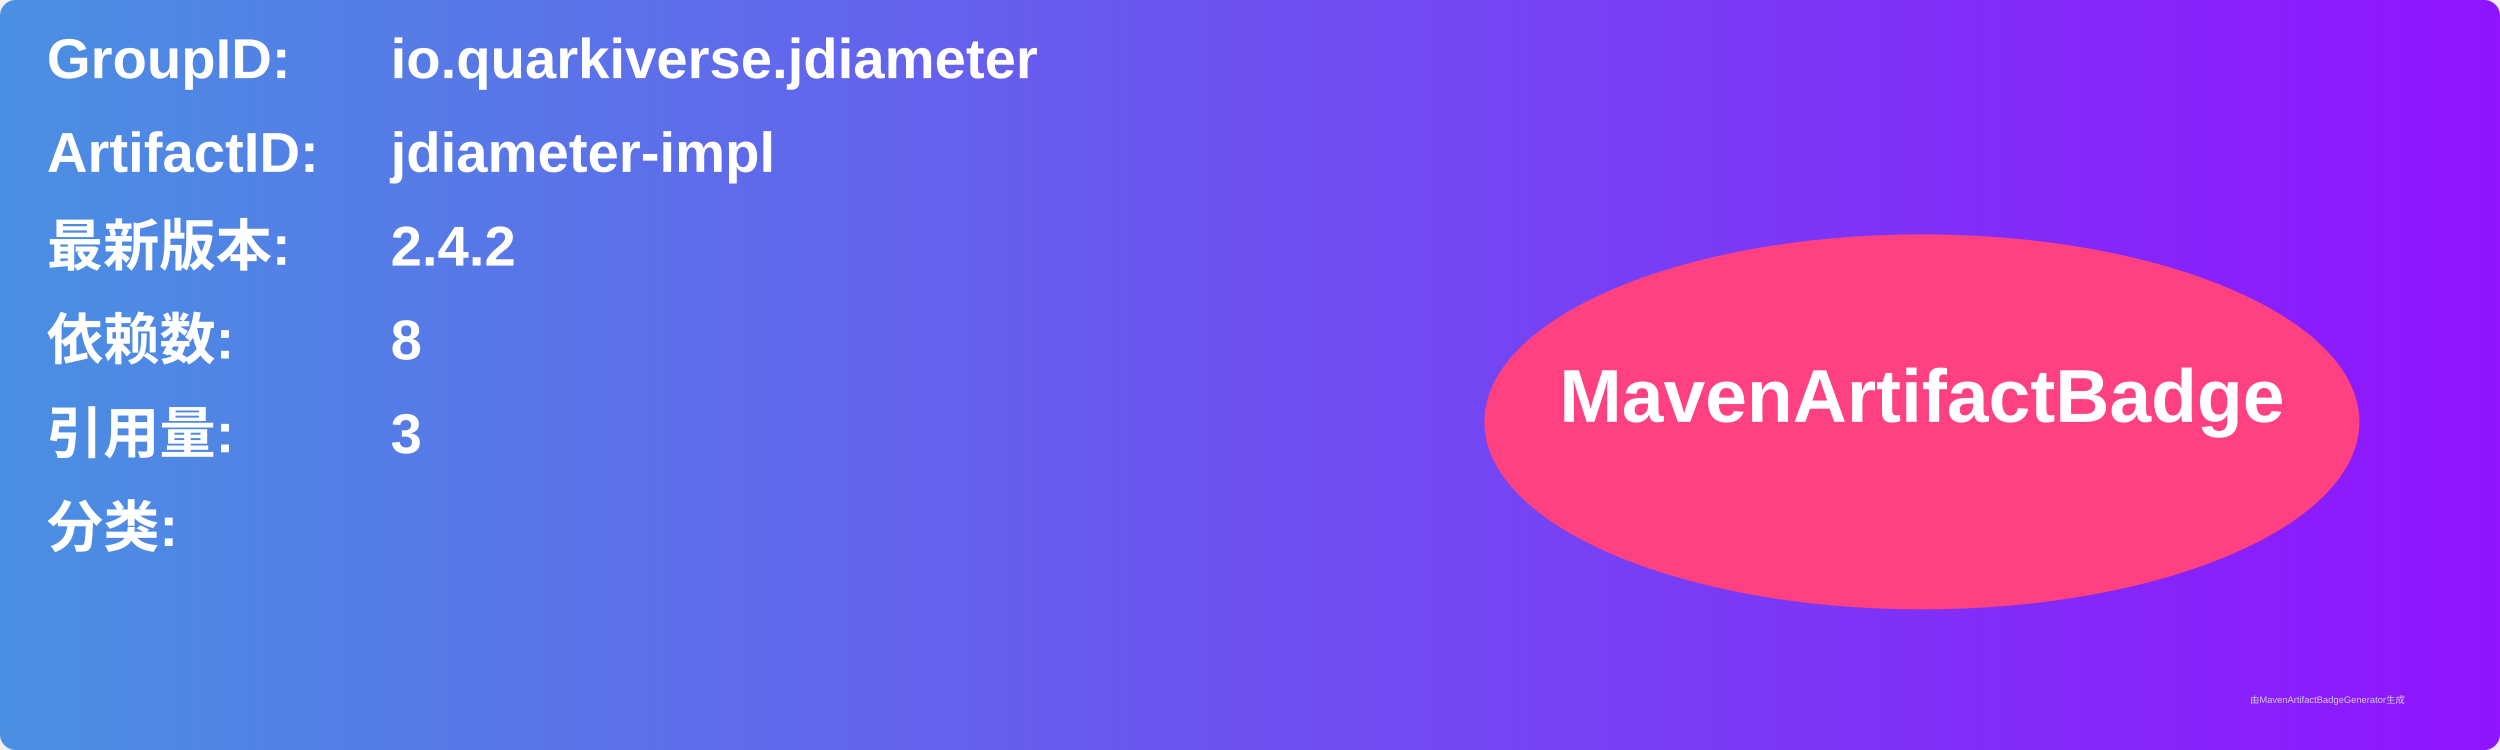
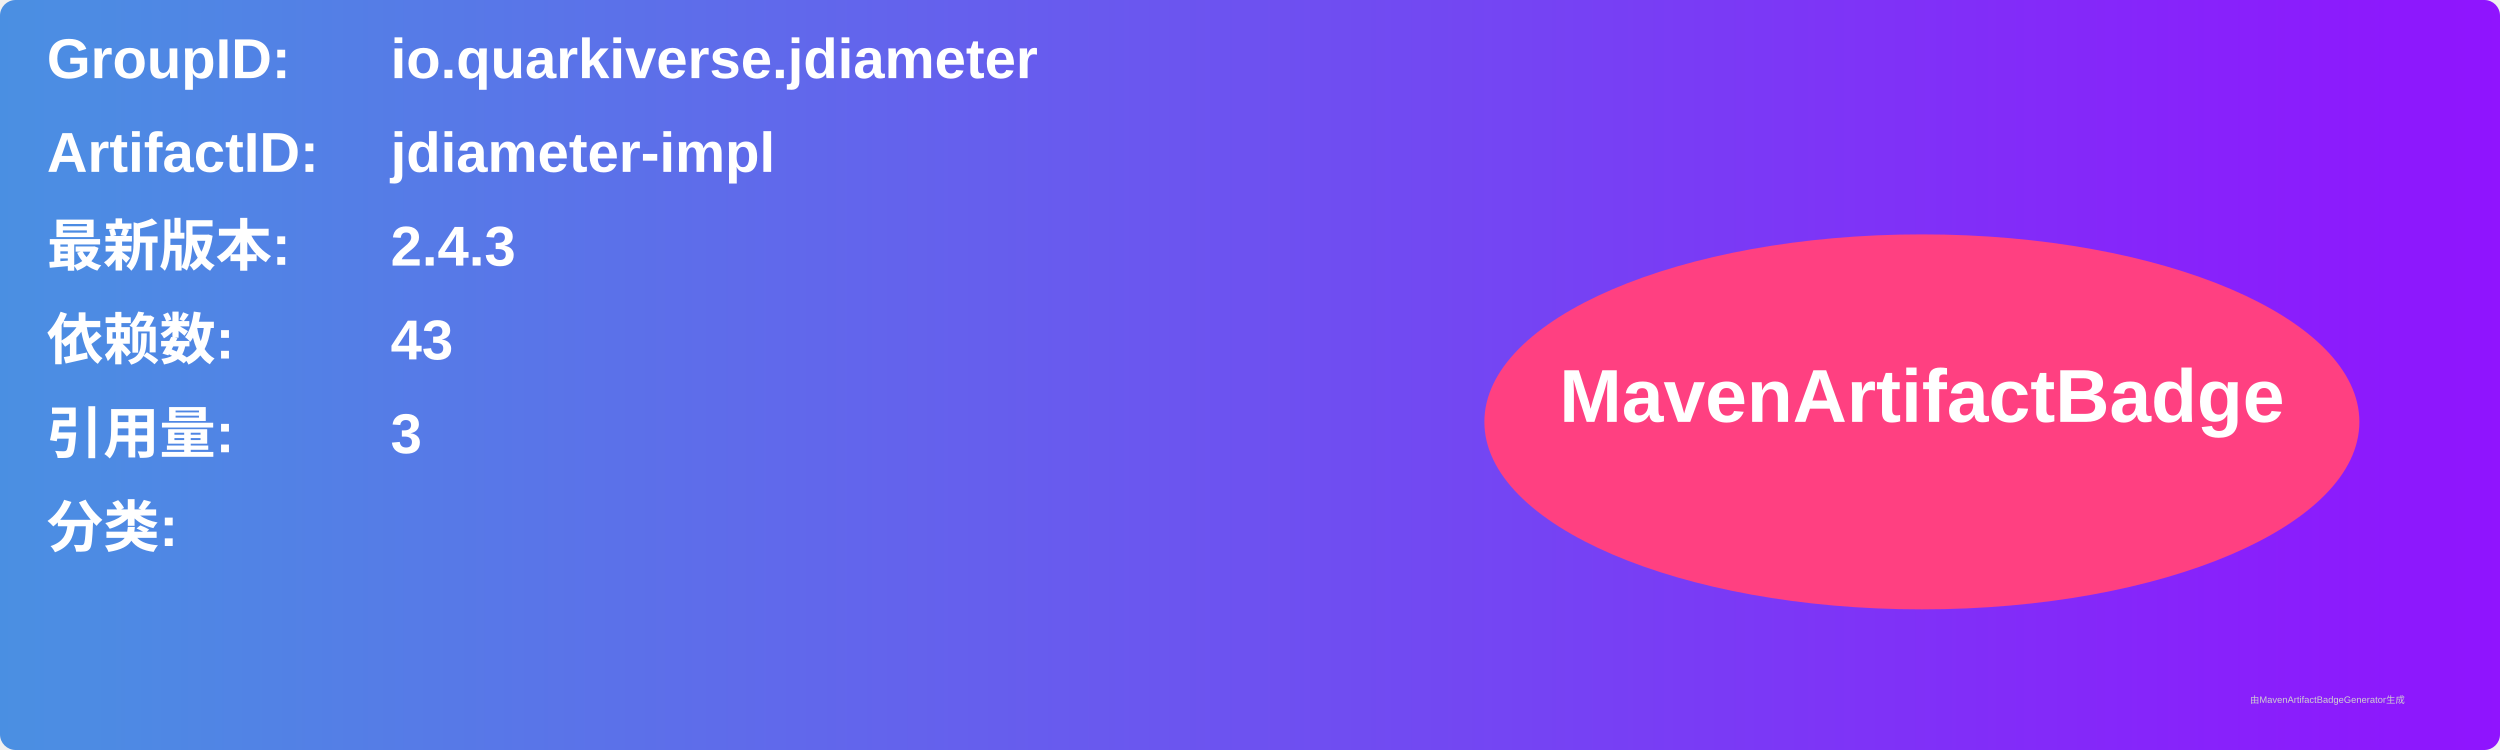
<svg xmlns="http://www.w3.org/2000/svg" width="800" height="240" viewBox="0 0 800 240">
  <linearGradient id="grad" x1="0%" y1="0%" x2="100%" y2="0%">
    <stop offset="0%" stop-color="#4a90e2" />
    <stop offset="100%" stop-color="#9013fe" />
  </linearGradient>
  <rect width="100%" height="100%" rx="5" ry="5" fill="url(#grad)" />
  <g transform="translate(15, 15)">
    <text x="0" y="10" font-family="Arial" font-size="18" fill="white" font-weight="bold" width="260">GroupID:</text>
    <text x="110" y="10" font-family="Arial" font-size="18" fill="white" font-weight="bold" width="460">io.quarkiverse.jdiameter</text>
    <text x="0" y="40" font-family="Arial" font-size="18" fill="white" font-weight="bold" width="260">ArtifactID:</text>
    <text x="110" y="40" font-family="Arial" font-size="18" fill="white" font-weight="bold" width="460">jdiameter-impl</text>
    <text x="0" y="70" font-family="Arial" font-size="18" fill="white" font-weight="bold">最新版本:</text>
    <text x="110" y="70" font-family="Arial" font-size="18" fill="white" font-weight="bold">
-       <tspan font-weight="bold">2.4.2</tspan>
+       <tspan font-weight="bold">2.4.3</tspan>
    </text>
    <text x="0" y="100" font-family="Arial" font-size="18" fill="white" font-weight="bold">依赖数: </text>
    <text x="110" y="100" font-family="Arial" font-size="18" fill="white">
-       <tspan font-weight="bold">8</tspan>
+       <tspan font-weight="bold">43</tspan>
    </text>
    <text x="0" y="130" font-family="Arial" font-size="18" fill="white" font-weight="bold">引用量: </text>
    <text x="110" y="130" font-family="Arial" font-size="18" fill="white">
      <tspan font-weight="bold">3</tspan>
    </text>
    <text x="0" y="160" font-family="Arial" font-size="18" fill="white" font-weight="bold">分类:</text>
    <text x="10" y="190" font-family="Arial" font-size="10" fill="white">
      <tspan font-weight="bold" />
    </text>
    <ellipse cx="600" cy="120" rx="140" ry="60" fill="#ff4081" />
    <text x="600" y="120" text-anchor="middle" font-family="Arial" font-size="24" fill="white" font-weight="bold">MavenArtifactBadge</text>
  </g>
  <text x="720" y="225" font-family="Arial" font-size="3" fill="#d0d0d0">由MavenArtifactBadgeGenerator生成</text>
</svg>
